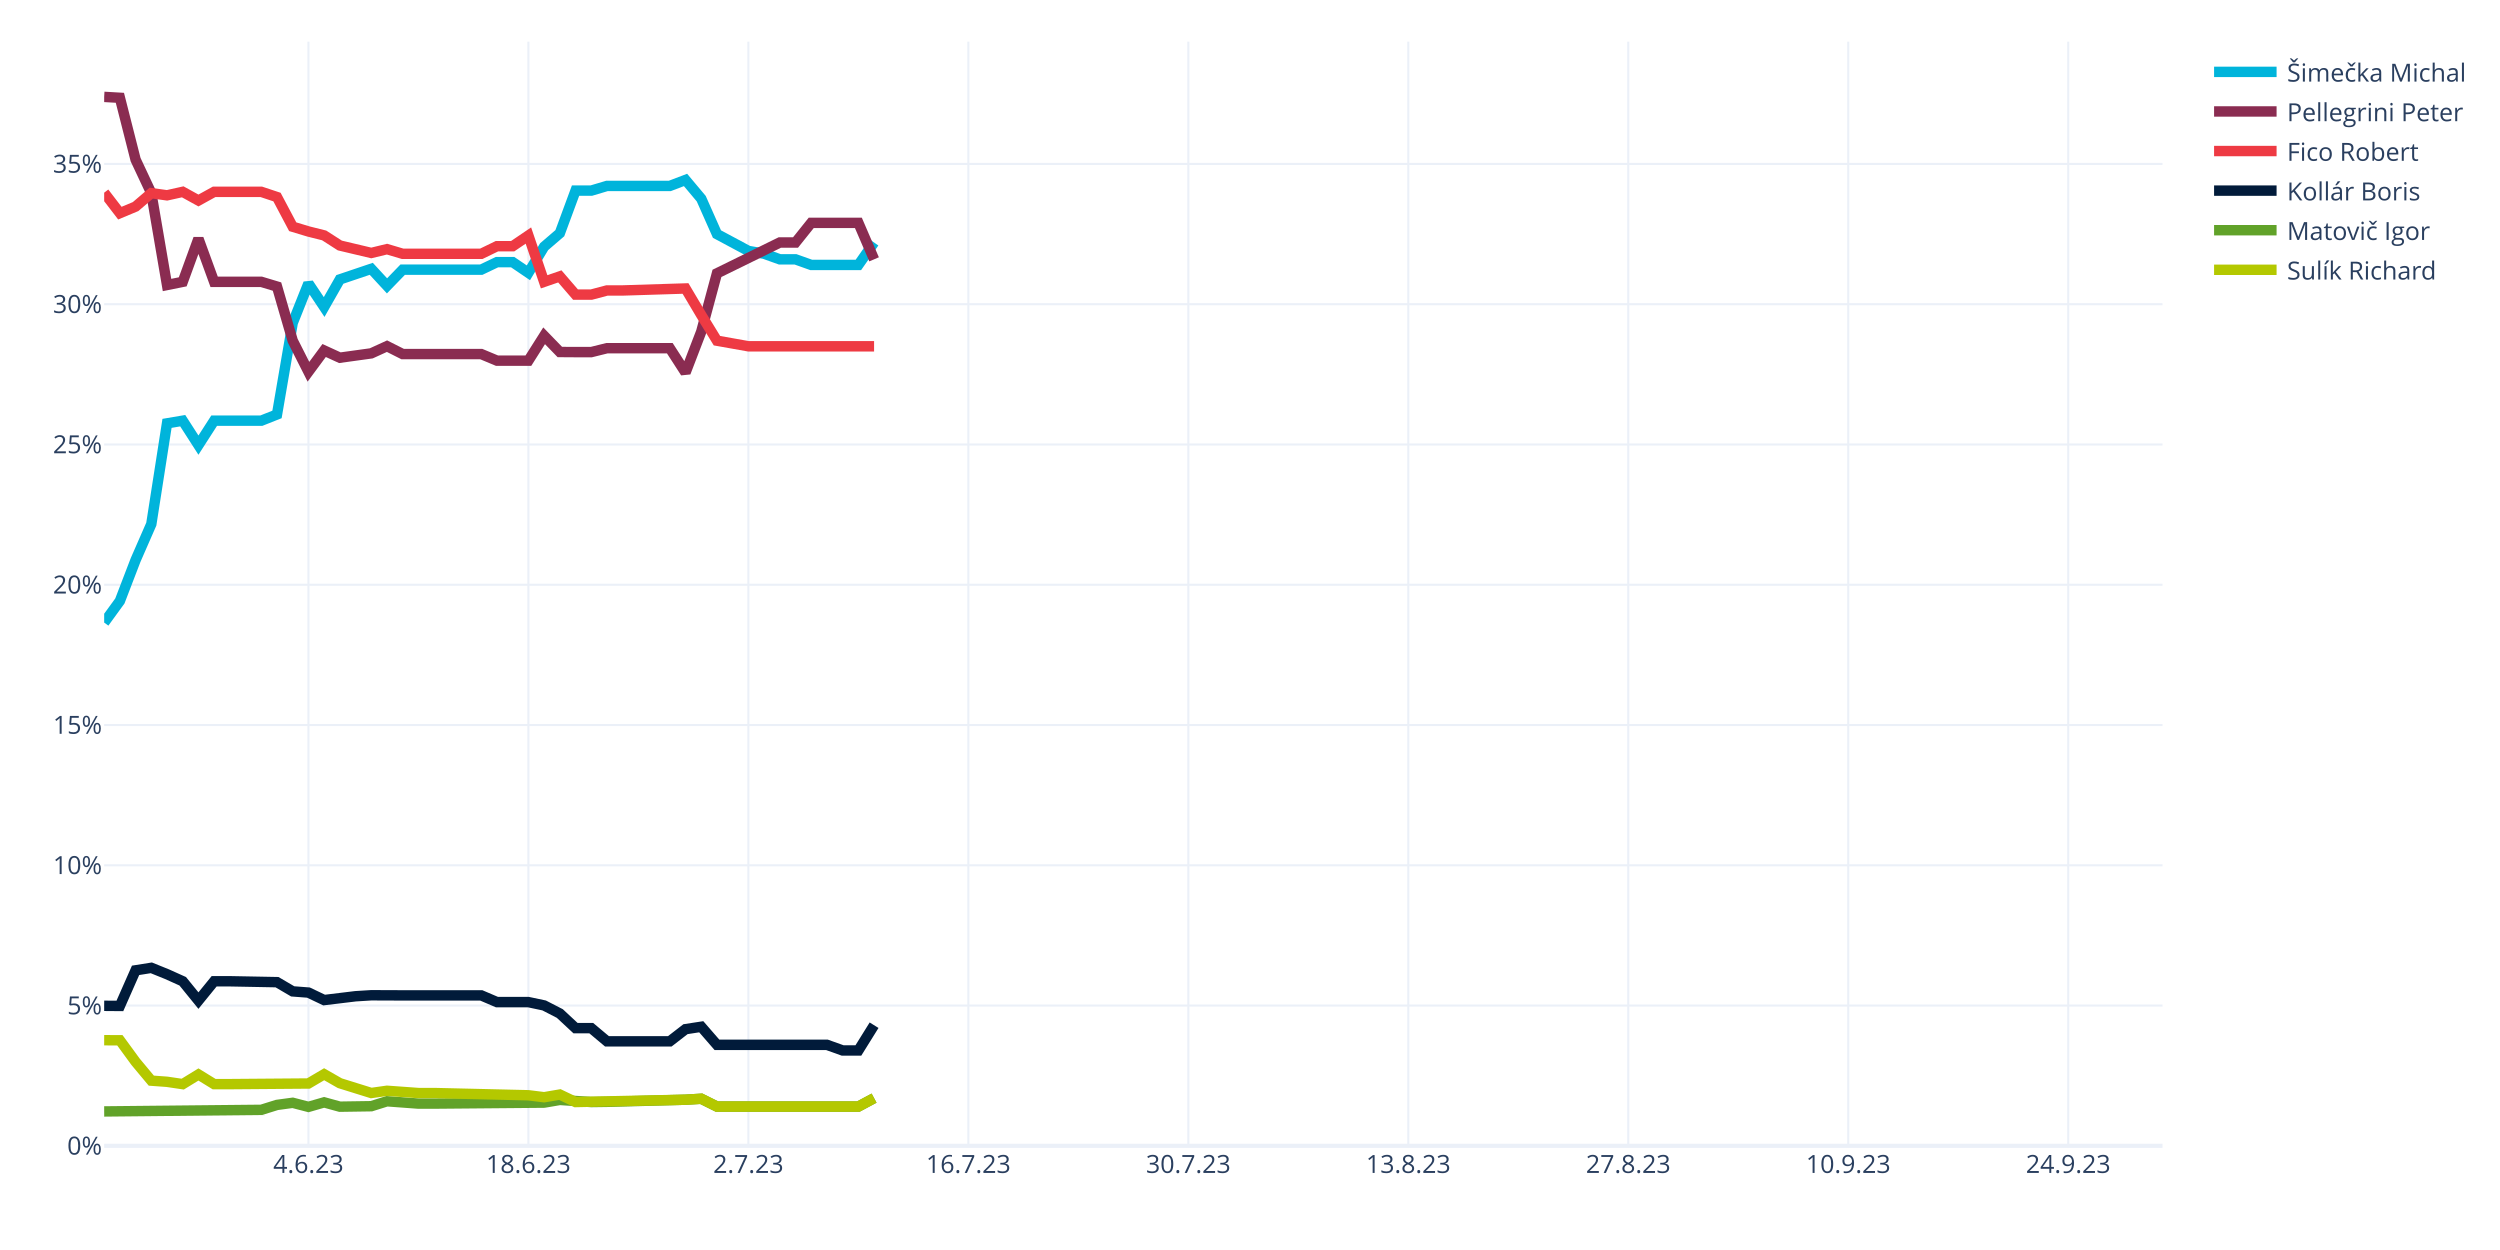
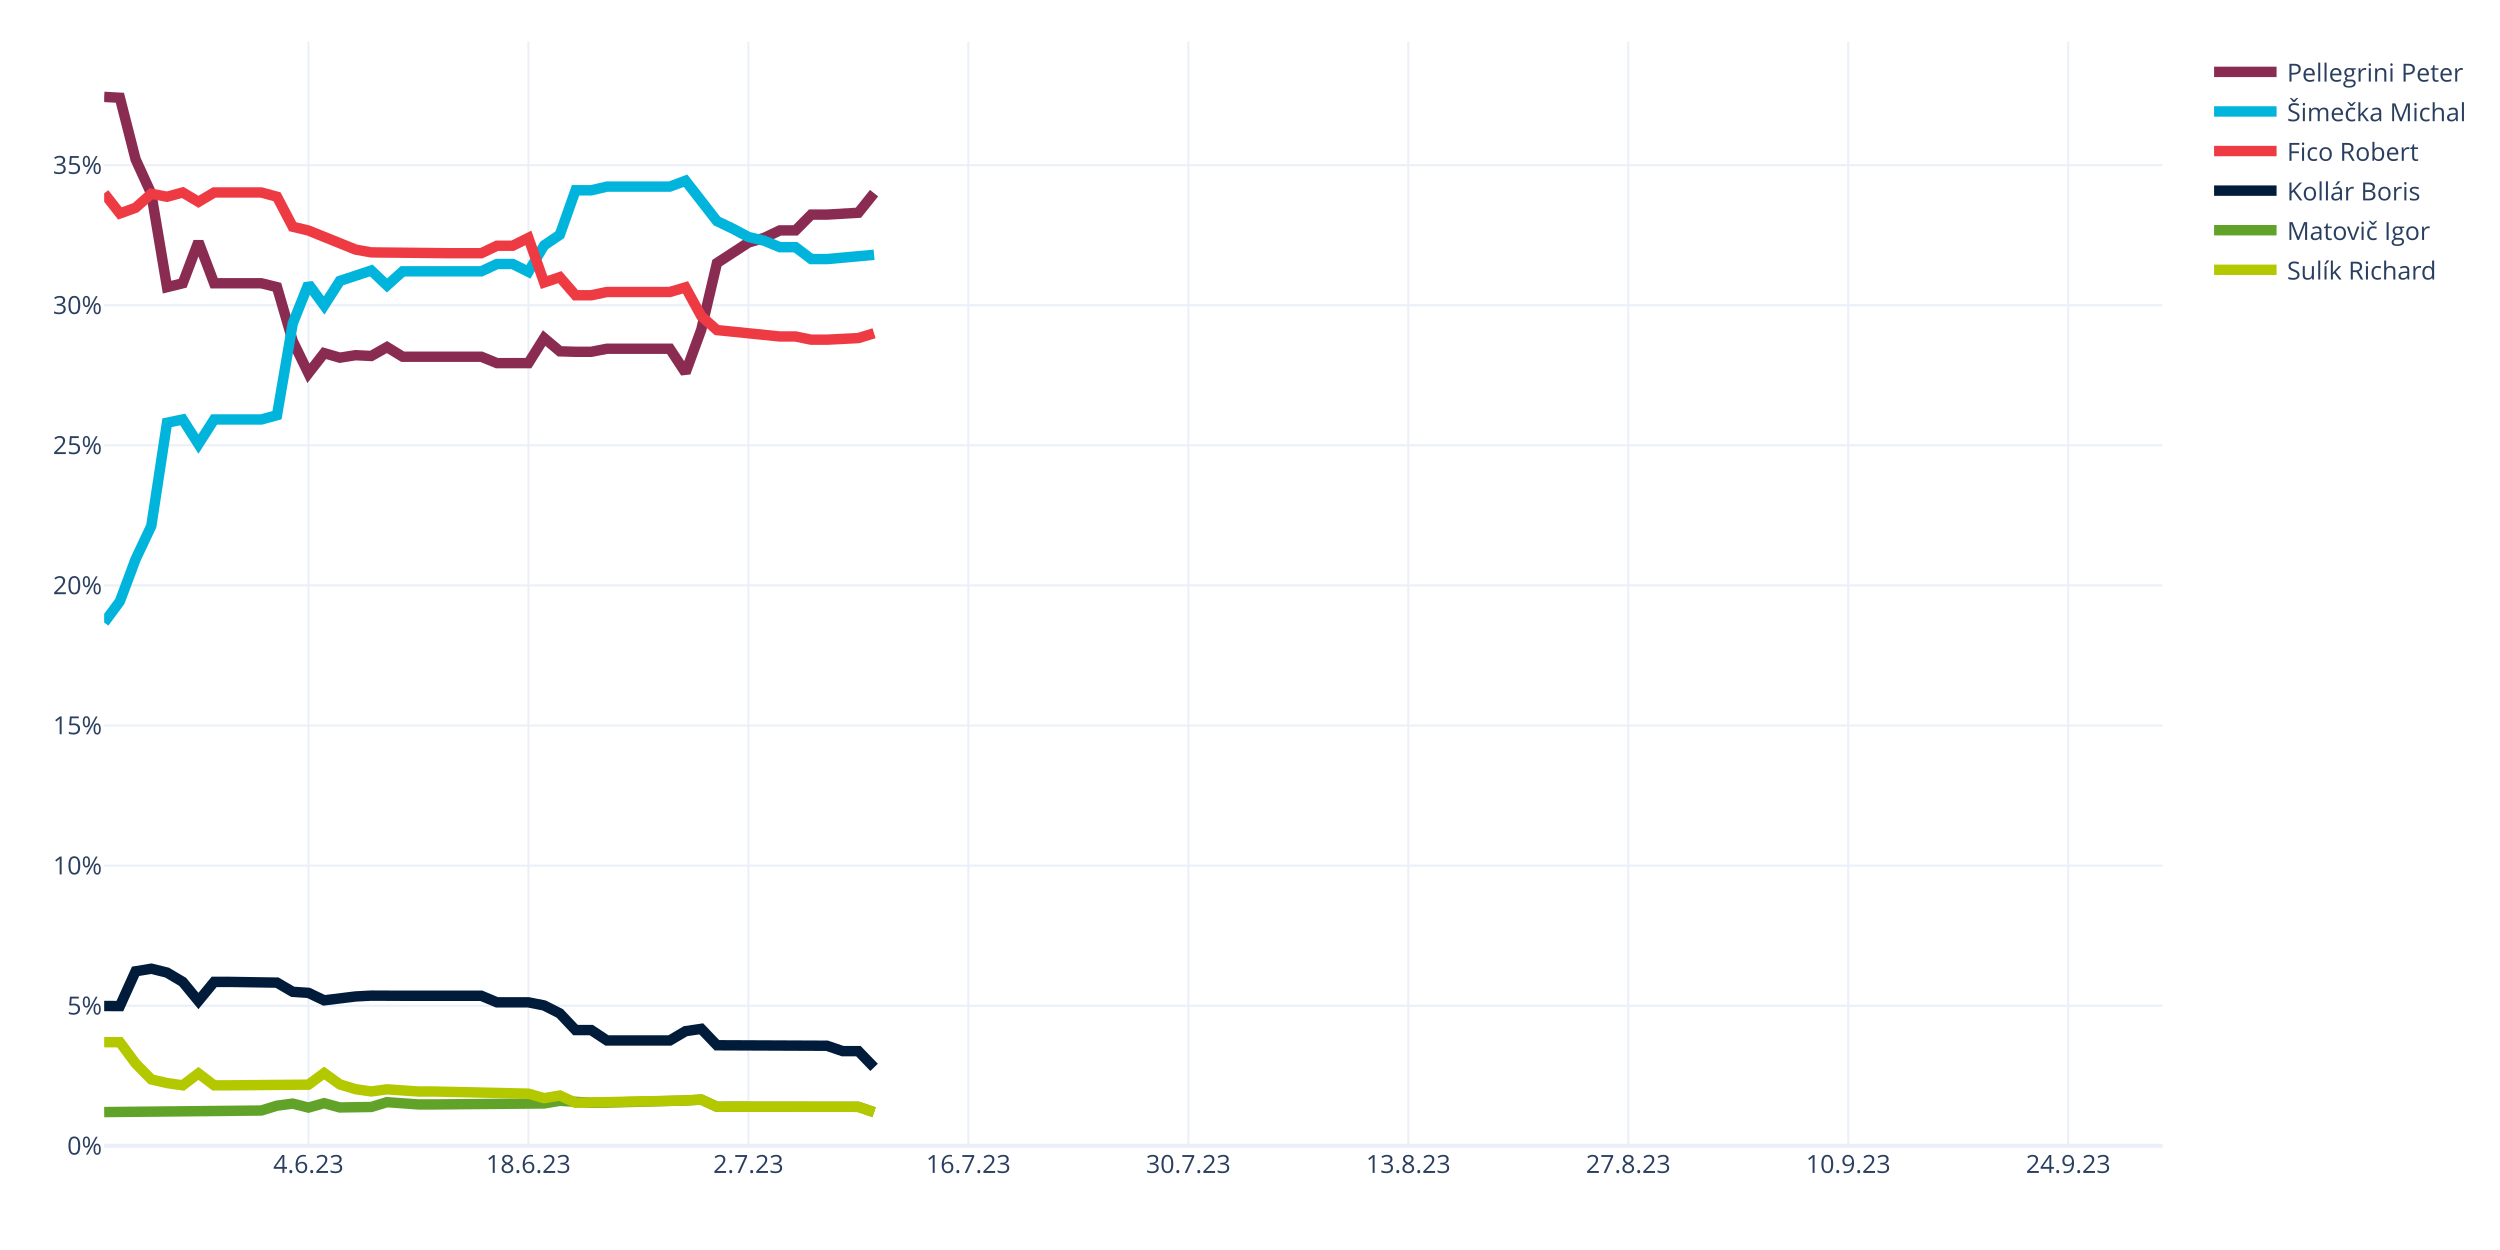
<svg xmlns="http://www.w3.org/2000/svg" class="main-svg" width="1200" height="600" style="" viewBox="0 0 1200 600">
  <rect x="0" y="0" width="1200" height="600" style="fill: rgb(255, 255, 255); fill-opacity: 1;" />
-   <defs id="defs-4e8969">
+   <defs id="defs-465a1a">
    <g class="clips">
-       <clipPath id="clip4e8969xyplot" class="plotclip">
+       <clipPath id="clip465a1axyplot" class="plotclip">
        <rect width="988" height="530" />
      </clipPath>
-       <clipPath class="axesclip" id="clip4e8969x">
+       <clipPath class="axesclip" id="clip465a1ax">
        <rect x="50" y="0" width="988" height="600" />
      </clipPath>
-       <clipPath class="axesclip" id="clip4e8969y">
+       <clipPath class="axesclip" id="clip465a1ay">
        <rect x="0" y="20" width="1200" height="530" />
      </clipPath>
-       <clipPath class="axesclip" id="clip4e8969xy">
+       <clipPath class="axesclip" id="clip465a1axy">
        <rect x="50" y="20" width="988" height="530" />
      </clipPath>
    </g>
    <g class="gradients" />
    <g class="patterns" />
  </defs>
  <g class="bglayer" />
  <g class="layer-below">
    <g class="imagelayer" />
    <g class="shapelayer" />
  </g>
  <g class="cartesianlayer">
    <g class="subplot xy">
      <g class="layer-subplot">
        <g class="shapelayer" />
        <g class="imagelayer" />
      </g>
      <g class="minor-gridlayer">
        <g class="x" />
        <g class="y" />
      </g>
      <g class="gridlayer">
        <g class="x">
          <path class="xgrid crisp" transform="translate(148.05,0)" d="M0,20v530" style="stroke: rgb(235, 240, 248); stroke-opacity: 1; stroke-width: 1px;" />
          <path class="xgrid crisp" transform="translate(253.63,0)" d="M0,20v530" style="stroke: rgb(235, 240, 248); stroke-opacity: 1; stroke-width: 1px;" />
          <path class="xgrid crisp" transform="translate(359.22,0)" d="M0,20v530" style="stroke: rgb(235, 240, 248); stroke-opacity: 1; stroke-width: 1px;" />
          <path class="xgrid crisp" transform="translate(464.81,0)" d="M0,20v530" style="stroke: rgb(235, 240, 248); stroke-opacity: 1; stroke-width: 1px;" />
          <path class="xgrid crisp" transform="translate(570.4,0)" d="M0,20v530" style="stroke: rgb(235, 240, 248); stroke-opacity: 1; stroke-width: 1px;" />
          <path class="xgrid crisp" transform="translate(675.98,0)" d="M0,20v530" style="stroke: rgb(235, 240, 248); stroke-opacity: 1; stroke-width: 1px;" />
          <path class="xgrid crisp" transform="translate(781.57,0)" d="M0,20v530" style="stroke: rgb(235, 240, 248); stroke-opacity: 1; stroke-width: 1px;" />
          <path class="xgrid crisp" transform="translate(887.16,0)" d="M0,20v530" style="stroke: rgb(235, 240, 248); stroke-opacity: 1; stroke-width: 1px;" />
          <path class="xgrid crisp" transform="translate(992.75,0)" d="M0,20v530" style="stroke: rgb(235, 240, 248); stroke-opacity: 1; stroke-width: 1px;" />
        </g>
        <g class="y">
-           <path class="ygrid crisp" transform="translate(0,482.67)" d="M50,0h988" style="stroke: rgb(235, 240, 248); stroke-opacity: 1; stroke-width: 1px;" />
-           <path class="ygrid crisp" transform="translate(0,415.34)" d="M50,0h988" style="stroke: rgb(235, 240, 248); stroke-opacity: 1; stroke-width: 1px;" />
-           <path class="ygrid crisp" transform="translate(0,348.01)" d="M50,0h988" style="stroke: rgb(235, 240, 248); stroke-opacity: 1; stroke-width: 1px;" />
-           <path class="ygrid crisp" transform="translate(0,280.68)" d="M50,0h988" style="stroke: rgb(235, 240, 248); stroke-opacity: 1; stroke-width: 1px;" />
-           <path class="ygrid crisp" transform="translate(0,213.35)" d="M50,0h988" style="stroke: rgb(235, 240, 248); stroke-opacity: 1; stroke-width: 1px;" />
-           <path class="ygrid crisp" transform="translate(0,146.02)" d="M50,0h988" style="stroke: rgb(235, 240, 248); stroke-opacity: 1; stroke-width: 1px;" />
-           <path class="ygrid crisp" transform="translate(0,78.69)" d="M50,0h988" style="stroke: rgb(235, 240, 248); stroke-opacity: 1; stroke-width: 1px;" />
+           <path class="ygrid crisp" transform="translate(0,482.75)" d="M50,0h988" style="stroke: rgb(235, 240, 248); stroke-opacity: 1; stroke-width: 1px;" />
+           <path class="ygrid crisp" transform="translate(0,415.5)" d="M50,0h988" style="stroke: rgb(235, 240, 248); stroke-opacity: 1; stroke-width: 1px;" />
+           <path class="ygrid crisp" transform="translate(0,348.25)" d="M50,0h988" style="stroke: rgb(235, 240, 248); stroke-opacity: 1; stroke-width: 1px;" />
+           <path class="ygrid crisp" transform="translate(0,281)" d="M50,0h988" style="stroke: rgb(235, 240, 248); stroke-opacity: 1; stroke-width: 1px;" />
+           <path class="ygrid crisp" transform="translate(0,213.75)" d="M50,0h988" style="stroke: rgb(235, 240, 248); stroke-opacity: 1; stroke-width: 1px;" />
+           <path class="ygrid crisp" transform="translate(0,146.51)" d="M50,0h988" style="stroke: rgb(235, 240, 248); stroke-opacity: 1; stroke-width: 1px;" />
+           <path class="ygrid crisp" transform="translate(0,79.26)" d="M50,0h988" style="stroke: rgb(235, 240, 248); stroke-opacity: 1; stroke-width: 1px;" />
        </g>
      </g>
      <g class="zerolinelayer">
        <path class="yzl zl crisp" transform="translate(0,550)" d="M50,0h988" style="stroke: rgb(235, 240, 248); stroke-opacity: 1; stroke-width: 2px;" />
      </g>
      <path class="xlines-below" />
      <path class="ylines-below" />
      <g class="overlines-below" />
      <g class="xaxislayer-below" />
      <g class="yaxislayer-below" />
      <g class="overaxes-below" />
-       <g class="plot" transform="translate(50,20)" clip-path="url(#clip4e8969xyplot)">
+       <g class="plot" transform="translate(50,20)" clip-path="url(#clip465a1axyplot)">
        <g class="scatterlayer mlayer">
-           <g class="trace scatter tracea6d308" style="stroke-miterlimit: 2; opacity: 1;">
-             <g class="fills" />
-             <g class="errorbars" />
-             <g class="lines">
-               <path class="js-line" d="M0,278.84L7.54,268.46L15.08,248.82L22.63,231.56L30.17,183.21L37.71,181.93L45.25,193.66L52.79,181.93L60.34,181.93L75.42,181.93L82.96,178.93L90.5,135.01L98.05,116.05L105.59,127.37L113.13,114.12L128.21,109.03L135.76,117.21L143.3,109.43L150.84,109.43L181.01,109.43L188.55,105.83L196.09,105.83L203.63,110.95L211.18,98.41L218.72,91.93L226.26,71.5L233.8,71.5L241.34,69.25L248.89,69.25L271.51,69.25L279.05,66.37L286.6,75.37L294.14,92.36L309.22,100.44L316.76,101.78L324.31,104.48L331.85,104.48L339.39,107.17L346.93,107.17L362.02,107.17L369.56,96.4" style="vector-effect: none; fill: none; stroke: rgb(0, 180, 219); stroke-opacity: 1; stroke-width: 5px; opacity: 1;" />
-             </g>
-             <g class="points" />
-             <g class="text" />
-           </g>
-           <g class="trace scatter tracebe8dbd" style="stroke-miterlimit: 2; opacity: 1;">
-             <g class="fills" />
-             <g class="errorbars" />
-             <g class="lines">
-               <path class="js-line" d="M0,26.5L7.54,26.94L15.08,56.61L22.63,72.71L30.17,116.8L37.71,115.28L45.25,94.59L52.79,115.28L60.34,115.28L75.42,115.28L82.96,117.55L90.5,143.52L98.05,158.44L105.59,148.24L113.13,151.7L128.21,149.61L135.76,146.16L143.3,149.96L150.84,149.96L181.01,149.96L188.55,153.11L203.63,153.11L211.18,141.18L218.72,148.96L226.26,149.01L233.8,149.01L241.34,147.14L271.51,147.14L279.05,158.84L286.6,139.18L294.14,111.21L324.31,96.4L331.85,96.4L339.39,86.97L346.93,86.97L362.02,86.97L369.56,104.48" style="vector-effect: none; fill: none; stroke: rgb(138, 44, 81); stroke-opacity: 1; stroke-width: 5px; opacity: 1;" />
-             </g>
-             <g class="points" />
-             <g class="text" />
-           </g>
-           <g class="trace scatter trace8274a8" style="stroke-miterlimit: 2; opacity: 1;">
-             <g class="fills" />
-             <g class="errorbars" />
-             <g class="lines">
-               <path class="js-line" d="M0,72.49L7.54,82.31L15.08,79.16L22.63,72.71L30.17,73.76L37.71,72.08L45.25,76.24L52.79,72.08L60.34,72.08L75.42,72.08L82.96,74.59L90.5,88.83L98.05,91.11L105.59,93L113.13,97.84L128.21,101.42L135.76,99.59L143.3,101.83L150.84,101.83L181.01,101.83L188.55,98.17L196.09,98.17L203.63,93.06L211.18,115.26L218.72,112.67L226.26,121.42L233.8,121.42L241.34,119.42L248.89,119.42L279.05,118.47L286.6,131.21L294.14,143.53L301.68,144.87L309.22,146.22L316.76,146.22L369.56,146.22" style="vector-effect: none; fill: none; stroke: rgb(238, 58, 67); stroke-opacity: 1; stroke-width: 5px; opacity: 1;" />
-             </g>
-             <g class="points" />
-             <g class="text" />
-           </g>
-           <g class="trace scatter trace577798" style="stroke-miterlimit: 2; opacity: 1;">
-             <g class="fills" />
-             <g class="errorbars" />
-             <g class="lines">
-               <path class="js-line" d="M0,462.79L7.54,462.85L15.08,445.76L22.63,444.56L30.17,447.61L37.71,451.01L45.25,460.29L52.79,451.01L60.34,451.01L82.96,451.44L90.5,455.86L98.05,456.44L105.59,460.03L120.67,458.2L128.21,457.73L143.3,457.79L150.84,457.79L181.01,457.79L188.55,461.01L203.63,461.01L211.18,462.61L218.72,466.49L226.26,473.51L233.8,473.51L241.34,479.83L271.51,479.83L279.05,474L286.6,472.84L294.14,481.52L346.93,481.52L354.47,484.22L362.02,484.22L369.56,472.1" style="vector-effect: none; fill: none; stroke: rgb(1, 27, 58); stroke-opacity: 1; stroke-width: 5px; opacity: 1;" />
-             </g>
-             <g class="points" />
-             <g class="text" />
-           </g>
-           <g class="trace scatter tracebb92cf" style="stroke-miterlimit: 2; opacity: 1;">
-             <g class="fills" />
-             <g class="errorbars" />
-             <g class="lines">
-               <path class="js-line" d="M0,513.49L75.42,512.72L82.96,510.36L90.5,509.34L98.05,511.3L105.59,509.13L113.13,511.21L128.21,510.98L135.76,508.61L150.84,509.73L158.38,509.73L211.18,509.26L218.72,507.97L233.8,508.98L241.34,508.88L279.05,507.86L286.6,507.4L294.14,511.15L301.68,511.15L362.02,511.15L369.56,507.11" style="vector-effect: none; fill: none; stroke: rgb(97, 162, 41); stroke-opacity: 1; stroke-width: 5px; opacity: 1;" />
-             </g>
-             <g class="points" />
-             <g class="text" />
-           </g>
-           <g class="trace scatter trace5a6d0e" style="stroke-miterlimit: 2; opacity: 1;">
-             <g class="fills" />
-             <g class="errorbars" />
-             <g class="lines">
-               <path class="js-line" d="M0,479.3L7.54,479.34L15.08,489.66L22.63,498.71L30.17,499.26L37.71,500.38L45.25,495.75L52.79,500.38L60.34,500.38L98.05,500.08L105.59,495.63L113.13,499.94L120.67,502.29L128.21,504.64L135.76,503.57L150.84,504.66L158.38,504.66L203.63,505.73L211.18,506.67L218.72,505.38L226.26,508.98L279.05,507.86L286.6,507.4L294.14,511.15L301.68,511.15L362.02,511.15L369.56,507.11" style="vector-effect: none; fill: none; stroke: rgb(180, 200, 0); stroke-opacity: 1; stroke-width: 5px; opacity: 1;" />
+           <g class="trace scatter tracea267f2" style="stroke-miterlimit: 2; opacity: 1;">
+             <g class="fills" />
+             <g class="errorbars" />
+             <g class="lines">
+               <path class="js-line" d="M0,26.5L7.54,26.93L15.08,56.46L22.63,73.01L30.17,117.83L37.71,115.97L45.25,96.06L52.79,115.97L60.34,115.97L75.42,115.97L82.96,117.83L90.5,143.68L98.05,159.18L105.59,149.5L113.13,151.69L120.67,150.49L128.21,150.87L135.76,146.6L143.3,151.22L181.01,151.22L188.55,154.31L203.63,154.31L211.18,142.27L218.72,148.63L226.26,148.86L233.8,148.86L241.34,147.39L271.51,147.39L279.05,158.88L286.6,138.26L294.14,106.26L309.22,96.44L316.76,94.19L324.31,90.6L331.85,90.6L339.39,83.01L346.93,83.01L362.02,82.12L369.56,72.71" style="vector-effect: none; fill: none; stroke: rgb(138, 44, 81); stroke-opacity: 1; stroke-width: 5px; opacity: 1;" />
+             </g>
+             <g class="points" />
+             <g class="text" />
+           </g>
+           <g class="trace scatter trace7e36a2" style="stroke-miterlimit: 2; opacity: 1;">
+             <g class="fills" />
+             <g class="errorbars" />
+             <g class="lines">
+               <path class="js-line" d="M0,278.83L7.54,268.64L15.08,248.44L22.63,232.43L30.17,182.91L37.71,181.35L45.25,193.16L52.79,181.35L60.34,181.35L75.42,181.35L82.96,179.29L90.5,135.33L98.05,116.35L105.59,126.63L113.13,114.84L128.21,109.85L135.76,117.01L143.3,110.24L150.84,110.24L181.01,110.24L188.55,106.72L196.09,106.72L203.63,110.48L211.18,97.78L218.72,92.69L226.26,71.34L233.8,71.34L241.34,69.57L248.89,69.57L271.51,69.57L279.05,66.74L294.14,86.14L301.68,89.73L309.22,93.75L316.76,95.53L324.31,98.64L331.85,98.64L339.39,104.36L346.93,104.36L369.56,102.3" style="vector-effect: none; fill: none; stroke: rgb(0, 180, 219); stroke-opacity: 1; stroke-width: 5px; opacity: 1;" />
+             </g>
+             <g class="points" />
+             <g class="text" />
+           </g>
+           <g class="trace scatter traceb1e3d8" style="stroke-miterlimit: 2; opacity: 1;">
+             <g class="fills" />
+             <g class="errorbars" />
+             <g class="lines">
+               <path class="js-line" d="M0,72.8L7.54,82.44L15.08,79.73L22.63,73.01L30.17,74.44L37.71,72.39L45.25,76.88L52.79,72.39L60.34,72.39L75.42,72.39L82.96,74.44L90.5,88.83L98.05,90.65L120.67,99.8L128.21,101.15L165.92,101.54L173.47,101.54L181.01,101.54L188.55,97.95L196.09,97.95L203.63,94.2L211.18,115.57L218.72,113.03L226.26,121.73L233.8,121.73L241.34,120.15L248.89,120.15L271.51,120.15L279.05,117.93L286.6,131.73L294.14,138.44L324.31,141.51L331.85,141.51L339.39,143.05L346.93,143.05L362.02,142.28L369.56,139.96" style="vector-effect: none; fill: none; stroke: rgb(238, 58, 67); stroke-opacity: 1; stroke-width: 5px; opacity: 1;" />
+             </g>
+             <g class="points" />
+             <g class="text" />
+           </g>
+           <g class="trace scatter tracefd4d81" style="stroke-miterlimit: 2; opacity: 1;">
+             <g class="fills" />
+             <g class="errorbars" />
+             <g class="lines">
+               <path class="js-line" d="M0,462.87L7.54,462.92L15.08,446.23L22.63,444.98L30.17,446.84L37.71,451.31L45.25,460.47L52.79,451.31L60.34,451.31L82.96,451.66L90.5,456.07L98.05,456.57L105.59,460.16L120.67,458.3L128.21,457.9L143.3,457.97L150.84,457.97L181.01,457.97L188.55,461.12L203.63,461.12L211.18,462.62L218.72,466.44L226.26,474.44L233.8,474.44L241.34,479.42L271.51,479.42L279.05,474.97L286.6,473.85L294.14,481.73L346.93,481.96L354.47,484.54L362.02,484.54L369.56,492.34" style="vector-effect: none; fill: none; stroke: rgb(1, 27, 58); stroke-opacity: 1; stroke-width: 5px; opacity: 1;" />
+             </g>
+             <g class="points" />
+             <g class="text" />
+           </g>
+           <g class="trace scatter tracefcd2e4" style="stroke-miterlimit: 2; opacity: 1;">
+             <g class="fills" />
+             <g class="errorbars" />
+             <g class="lines">
+               <path class="js-line" d="M0,513.8L75.42,513.05L82.96,510.72L90.5,509.73L98.05,511.64L105.59,509.53L113.13,511.58L128.21,511.35L135.76,509.04L150.84,510.13L158.38,510.13L211.18,509.66L218.72,508.39L233.8,509.33L241.34,509.25L279.05,508.24L286.6,507.8L294.14,511.23L301.68,511.21L362.02,511.28L369.56,513.86" style="vector-effect: none; fill: none; stroke: rgb(97, 162, 41); stroke-opacity: 1; stroke-width: 5px; opacity: 1;" />
+             </g>
+             <g class="points" />
+             <g class="text" />
+           </g>
+           <g class="trace scatter trace10e152" style="stroke-miterlimit: 2; opacity: 1;">
+             <g class="fills" />
+             <g class="errorbars" />
+             <g class="lines">
+               <path class="js-line" d="M0,480.23L7.54,480.27L15.08,490.44L22.63,498.12L30.17,499.87L37.71,500.95L45.25,495.24L52.79,500.95L60.34,500.95L98.05,500.63L105.59,495.08L113.13,500.52L120.67,502.8L128.21,503.9L135.76,502.88L150.84,503.92L158.38,503.92L203.63,504.95L211.18,507.12L218.72,505.85L226.26,509.33L279.05,508.24L286.6,507.8L294.14,511.23L301.68,511.21L362.02,511.28L369.56,513.86" style="vector-effect: none; fill: none; stroke: rgb(180, 200, 0); stroke-opacity: 1; stroke-width: 5px; opacity: 1;" />
            </g>
            <g class="points" />
            <g class="text" />
          </g>
        </g>
      </g>
      <g class="overplot" />
      <path class="xlines-above crisp" d="M0,0" style="fill: none;" />
      <path class="ylines-above crisp" d="M0,0" style="fill: none;" />
      <g class="overlines-above" />
      <g class="xaxislayer-above">
        <g class="xtick">
          <text text-anchor="middle" x="0" y="563" transform="translate(148.05,0)" style="font-family: 'Open Sans', verdana, arial, sans-serif; font-size: 12px; fill: rgb(42, 63, 95); fill-opacity: 1; white-space: pre; opacity: 1;">4.6.23</text>
        </g>
        <g class="xtick">
          <text text-anchor="middle" x="0" y="563" style="font-family: 'Open Sans', verdana, arial, sans-serif; font-size: 12px; fill: rgb(42, 63, 95); fill-opacity: 1; white-space: pre; opacity: 1;" transform="translate(253.63,0)">18.6.23</text>
        </g>
        <g class="xtick">
          <text text-anchor="middle" x="0" y="563" style="font-family: 'Open Sans', verdana, arial, sans-serif; font-size: 12px; fill: rgb(42, 63, 95); fill-opacity: 1; white-space: pre; opacity: 1;" transform="translate(359.22,0)">2.7.23</text>
        </g>
        <g class="xtick">
          <text text-anchor="middle" x="0" y="563" style="font-family: 'Open Sans', verdana, arial, sans-serif; font-size: 12px; fill: rgb(42, 63, 95); fill-opacity: 1; white-space: pre; opacity: 1;" transform="translate(464.81,0)">16.7.23</text>
        </g>
        <g class="xtick">
          <text text-anchor="middle" x="0" y="563" style="font-family: 'Open Sans', verdana, arial, sans-serif; font-size: 12px; fill: rgb(42, 63, 95); fill-opacity: 1; white-space: pre; opacity: 1;" transform="translate(570.4,0)">30.7.23</text>
        </g>
        <g class="xtick">
          <text text-anchor="middle" x="0" y="563" style="font-family: 'Open Sans', verdana, arial, sans-serif; font-size: 12px; fill: rgb(42, 63, 95); fill-opacity: 1; white-space: pre; opacity: 1;" transform="translate(675.98,0)">13.8.23</text>
        </g>
        <g class="xtick">
          <text text-anchor="middle" x="0" y="563" style="font-family: 'Open Sans', verdana, arial, sans-serif; font-size: 12px; fill: rgb(42, 63, 95); fill-opacity: 1; white-space: pre; opacity: 1;" transform="translate(781.57,0)">27.8.23</text>
        </g>
        <g class="xtick">
          <text text-anchor="middle" x="0" y="563" style="font-family: 'Open Sans', verdana, arial, sans-serif; font-size: 12px; fill: rgb(42, 63, 95); fill-opacity: 1; white-space: pre; opacity: 1;" transform="translate(887.16,0)">10.9.23</text>
        </g>
        <g class="xtick">
          <text text-anchor="middle" x="0" y="563" style="font-family: 'Open Sans', verdana, arial, sans-serif; font-size: 12px; fill: rgb(42, 63, 95); fill-opacity: 1; white-space: pre; opacity: 1;" transform="translate(992.75,0)">24.9.23</text>
        </g>
      </g>
      <g class="yaxislayer-above">
        <g class="ytick">
          <text text-anchor="end" x="49" y="4.2" transform="translate(0,550)" style="font-family: 'Open Sans', verdana, arial, sans-serif; font-size: 12px; fill: rgb(42, 63, 95); fill-opacity: 1; white-space: pre; opacity: 1;">0%</text>
        </g>
        <g class="ytick">
-           <text text-anchor="end" x="49" y="4.2" style="font-family: 'Open Sans', verdana, arial, sans-serif; font-size: 12px; fill: rgb(42, 63, 95); fill-opacity: 1; white-space: pre; opacity: 1;" transform="translate(0,482.67)">5%</text>
-         </g>
-         <g class="ytick">
-           <text text-anchor="end" x="49" y="4.2" style="font-family: 'Open Sans', verdana, arial, sans-serif; font-size: 12px; fill: rgb(42, 63, 95); fill-opacity: 1; white-space: pre; opacity: 1;" transform="translate(0,415.34)">10%</text>
-         </g>
-         <g class="ytick">
-           <text text-anchor="end" x="49" y="4.2" style="font-family: 'Open Sans', verdana, arial, sans-serif; font-size: 12px; fill: rgb(42, 63, 95); fill-opacity: 1; white-space: pre; opacity: 1;" transform="translate(0,348.01)">15%</text>
-         </g>
-         <g class="ytick">
-           <text text-anchor="end" x="49" y="4.2" style="font-family: 'Open Sans', verdana, arial, sans-serif; font-size: 12px; fill: rgb(42, 63, 95); fill-opacity: 1; white-space: pre; opacity: 1;" transform="translate(0,280.68)">20%</text>
-         </g>
-         <g class="ytick">
-           <text text-anchor="end" x="49" y="4.2" style="font-family: 'Open Sans', verdana, arial, sans-serif; font-size: 12px; fill: rgb(42, 63, 95); fill-opacity: 1; white-space: pre; opacity: 1;" transform="translate(0,213.35)">25%</text>
-         </g>
-         <g class="ytick">
-           <text text-anchor="end" x="49" y="4.2" style="font-family: 'Open Sans', verdana, arial, sans-serif; font-size: 12px; fill: rgb(42, 63, 95); fill-opacity: 1; white-space: pre; opacity: 1;" transform="translate(0,146.02)">30%</text>
-         </g>
-         <g class="ytick">
-           <text text-anchor="end" x="49" y="4.2" style="font-family: 'Open Sans', verdana, arial, sans-serif; font-size: 12px; fill: rgb(42, 63, 95); fill-opacity: 1; white-space: pre; opacity: 1;" transform="translate(0,78.69)">35%</text>
+           <text text-anchor="end" x="49" y="4.2" style="font-family: 'Open Sans', verdana, arial, sans-serif; font-size: 12px; fill: rgb(42, 63, 95); fill-opacity: 1; white-space: pre; opacity: 1;" transform="translate(0,482.75)">5%</text>
+         </g>
+         <g class="ytick">
+           <text text-anchor="end" x="49" y="4.2" style="font-family: 'Open Sans', verdana, arial, sans-serif; font-size: 12px; fill: rgb(42, 63, 95); fill-opacity: 1; white-space: pre; opacity: 1;" transform="translate(0,415.5)">10%</text>
+         </g>
+         <g class="ytick">
+           <text text-anchor="end" x="49" y="4.2" style="font-family: 'Open Sans', verdana, arial, sans-serif; font-size: 12px; fill: rgb(42, 63, 95); fill-opacity: 1; white-space: pre; opacity: 1;" transform="translate(0,348.25)">15%</text>
+         </g>
+         <g class="ytick">
+           <text text-anchor="end" x="49" y="4.2" style="font-family: 'Open Sans', verdana, arial, sans-serif; font-size: 12px; fill: rgb(42, 63, 95); fill-opacity: 1; white-space: pre; opacity: 1;" transform="translate(0,281)">20%</text>
+         </g>
+         <g class="ytick">
+           <text text-anchor="end" x="49" y="4.2" style="font-family: 'Open Sans', verdana, arial, sans-serif; font-size: 12px; fill: rgb(42, 63, 95); fill-opacity: 1; white-space: pre; opacity: 1;" transform="translate(0,213.75)">25%</text>
+         </g>
+         <g class="ytick">
+           <text text-anchor="end" x="49" y="4.2" style="font-family: 'Open Sans', verdana, arial, sans-serif; font-size: 12px; fill: rgb(42, 63, 95); fill-opacity: 1; white-space: pre; opacity: 1;" transform="translate(0,146.51)">30%</text>
+         </g>
+         <g class="ytick">
+           <text text-anchor="end" x="49" y="4.2" style="font-family: 'Open Sans', verdana, arial, sans-serif; font-size: 12px; fill: rgb(42, 63, 95); fill-opacity: 1; white-space: pre; opacity: 1;" transform="translate(0,79.26)">35%</text>
        </g>
      </g>
      <g class="overaxes-above" />
    </g>
  </g>
  <g class="polarlayer" />
  <g class="smithlayer" />
  <g class="ternarylayer" />
  <g class="geolayer" />
  <g class="funnelarealayer" />
  <g class="pielayer" />
  <g class="iciclelayer" />
  <g class="treemaplayer" />
  <g class="sunburstlayer" />
  <g class="glimages" />
-   <defs id="topdefs-4e8969">
+   <defs id="topdefs-465a1a">
    <g class="clips" />
-     <clipPath id="legend4e8969">
+     <clipPath id="legend465a1a">
      <rect width="130" height="124" x="0" y="0" />
    </clipPath>
  </defs>
  <g class="layer-above">
    <g class="imagelayer" />
    <g class="shapelayer" />
  </g>
  <g class="infolayer">
    <g class="legend" pointer-events="all" transform="translate(1057.76,20)">
      <rect class="bg" shape-rendering="crispEdges" style="stroke: rgb(68, 68, 68); stroke-opacity: 1; fill: rgb(255, 255, 255); fill-opacity: 1; stroke-width: 0px;" width="130" height="124" x="0" y="0" />
-       <g class="scrollbox" transform="" clip-path="url(#legend4e8969)">
+       <g class="scrollbox" transform="" clip-path="url(#legend465a1a)">
        <g class="groups">
          <g class="traces" transform="translate(0,14.5)" style="opacity: 1;">
+             <text class="legendtext" text-anchor="start" x="40" y="4.68" style="font-family: 'Open Sans', verdana, arial, sans-serif; font-size: 12px; fill: rgb(42, 63, 95); fill-opacity: 1; white-space: pre;">Pellegrini Peter</text>
+             <g class="layers" style="opacity: 1;">
+               <g class="legendfill" />
+               <g class="legendlines">
+                 <path class="js-line" d="M5,0h30" style="fill: none; stroke: rgb(138, 44, 81); stroke-opacity: 1; stroke-width: 5px;" />
+               </g>
+               <g class="legendsymbols">
+                 <g class="legendpoints" />
+               </g>
+             </g>
+             <rect class="legendtoggle" x="0" y="-9.5" width="124.031" height="19" style="fill: rgb(0, 0, 0); fill-opacity: 0;" />
+           </g>
+           <g class="traces" transform="translate(0,33.5)" style="opacity: 1;">
            <text class="legendtext" text-anchor="start" x="40" y="4.68" style="font-family: 'Open Sans', verdana, arial, sans-serif; font-size: 12px; fill: rgb(42, 63, 95); fill-opacity: 1; white-space: pre;">Šimečka Michal</text>
            <g class="layers" style="opacity: 1;">
              <g class="legendfill" />
              <g class="legendlines">
                <path class="js-line" d="M5,0h30" style="fill: none; stroke: rgb(0, 180, 219); stroke-opacity: 1; stroke-width: 5px;" />
-               </g>
-               <g class="legendsymbols">
-                 <g class="legendpoints" />
-               </g>
-             </g>
-             <rect class="legendtoggle" x="0" y="-9.5" width="124.031" height="19" style="fill: rgb(0, 0, 0); fill-opacity: 0;" />
-           </g>
-           <g class="traces" transform="translate(0,33.5)" style="opacity: 1;">
-             <text class="legendtext" text-anchor="start" x="40" y="4.68" style="font-family: 'Open Sans', verdana, arial, sans-serif; font-size: 12px; fill: rgb(42, 63, 95); fill-opacity: 1; white-space: pre;">Pellegrini Peter</text>
-             <g class="layers" style="opacity: 1;">
-               <g class="legendfill" />
-               <g class="legendlines">
-                 <path class="js-line" d="M5,0h30" style="fill: none; stroke: rgb(138, 44, 81); stroke-opacity: 1; stroke-width: 5px;" />
              </g>
              <g class="legendsymbols">
                <g class="legendpoints" />
              </g>
            </g>
            <rect class="legendtoggle" x="0" y="-9.5" width="124.031" height="19" style="fill: rgb(0, 0, 0); fill-opacity: 0;" />
          </g>
          <g class="traces" transform="translate(0,52.5)" style="opacity: 1;">
            <text class="legendtext" text-anchor="start" x="40" y="4.68" style="font-family: 'Open Sans', verdana, arial, sans-serif; font-size: 12px; fill: rgb(42, 63, 95); fill-opacity: 1; white-space: pre;">Fico Robert</text>
            <g class="layers" style="opacity: 1;">
              <g class="legendfill" />
              <g class="legendlines">
                <path class="js-line" d="M5,0h30" style="fill: none; stroke: rgb(238, 58, 67); stroke-opacity: 1; stroke-width: 5px;" />
              </g>
              <g class="legendsymbols">
                <g class="legendpoints" />
              </g>
            </g>
            <rect class="legendtoggle" x="0" y="-9.5" width="124.031" height="19" style="fill: rgb(0, 0, 0); fill-opacity: 0;" />
          </g>
          <g class="traces" transform="translate(0,71.5)" style="opacity: 1;">
            <text class="legendtext" text-anchor="start" x="40" y="4.68" style="font-family: 'Open Sans', verdana, arial, sans-serif; font-size: 12px; fill: rgb(42, 63, 95); fill-opacity: 1; white-space: pre;">Kollár Boris</text>
            <g class="layers" style="opacity: 1;">
              <g class="legendfill" />
              <g class="legendlines">
                <path class="js-line" d="M5,0h30" style="fill: none; stroke: rgb(1, 27, 58); stroke-opacity: 1; stroke-width: 5px;" />
              </g>
              <g class="legendsymbols">
                <g class="legendpoints" />
              </g>
            </g>
            <rect class="legendtoggle" x="0" y="-9.5" width="124.031" height="19" style="fill: rgb(0, 0, 0); fill-opacity: 0;" />
          </g>
          <g class="traces" transform="translate(0,90.5)" style="opacity: 1;">
            <text class="legendtext" text-anchor="start" x="40" y="4.68" style="font-family: 'Open Sans', verdana, arial, sans-serif; font-size: 12px; fill: rgb(42, 63, 95); fill-opacity: 1; white-space: pre;">Matovič Igor</text>
            <g class="layers" style="opacity: 1;">
              <g class="legendfill" />
              <g class="legendlines">
                <path class="js-line" d="M5,0h30" style="fill: none; stroke: rgb(97, 162, 41); stroke-opacity: 1; stroke-width: 5px;" />
              </g>
              <g class="legendsymbols">
                <g class="legendpoints" />
              </g>
            </g>
            <rect class="legendtoggle" x="0" y="-9.5" width="124.031" height="19" style="fill: rgb(0, 0, 0); fill-opacity: 0;" />
          </g>
          <g class="traces" transform="translate(0,109.5)" style="opacity: 1;">
            <text class="legendtext" text-anchor="start" x="40" y="4.68" style="font-family: 'Open Sans', verdana, arial, sans-serif; font-size: 12px; fill: rgb(42, 63, 95); fill-opacity: 1; white-space: pre;">Sulík Richard</text>
            <g class="layers" style="opacity: 1;">
              <g class="legendfill" />
              <g class="legendlines">
                <path class="js-line" d="M5,0h30" style="fill: none; stroke: rgb(180, 200, 0); stroke-opacity: 1; stroke-width: 5px;" />
              </g>
              <g class="legendsymbols">
                <g class="legendpoints" />
              </g>
            </g>
            <rect class="legendtoggle" x="0" y="-9.5" width="124.031" height="19" style="fill: rgb(0, 0, 0); fill-opacity: 0;" />
          </g>
        </g>
      </g>
      <rect class="scrollbar" rx="20" ry="3" width="0" height="0" style="fill: rgb(128, 139, 164); fill-opacity: 1;" x="0" y="0" />
    </g>
    <g class="g-gtitle" />
    <g class="g-xtitle" />
    <g class="g-ytitle" />
  </g>
</svg>
